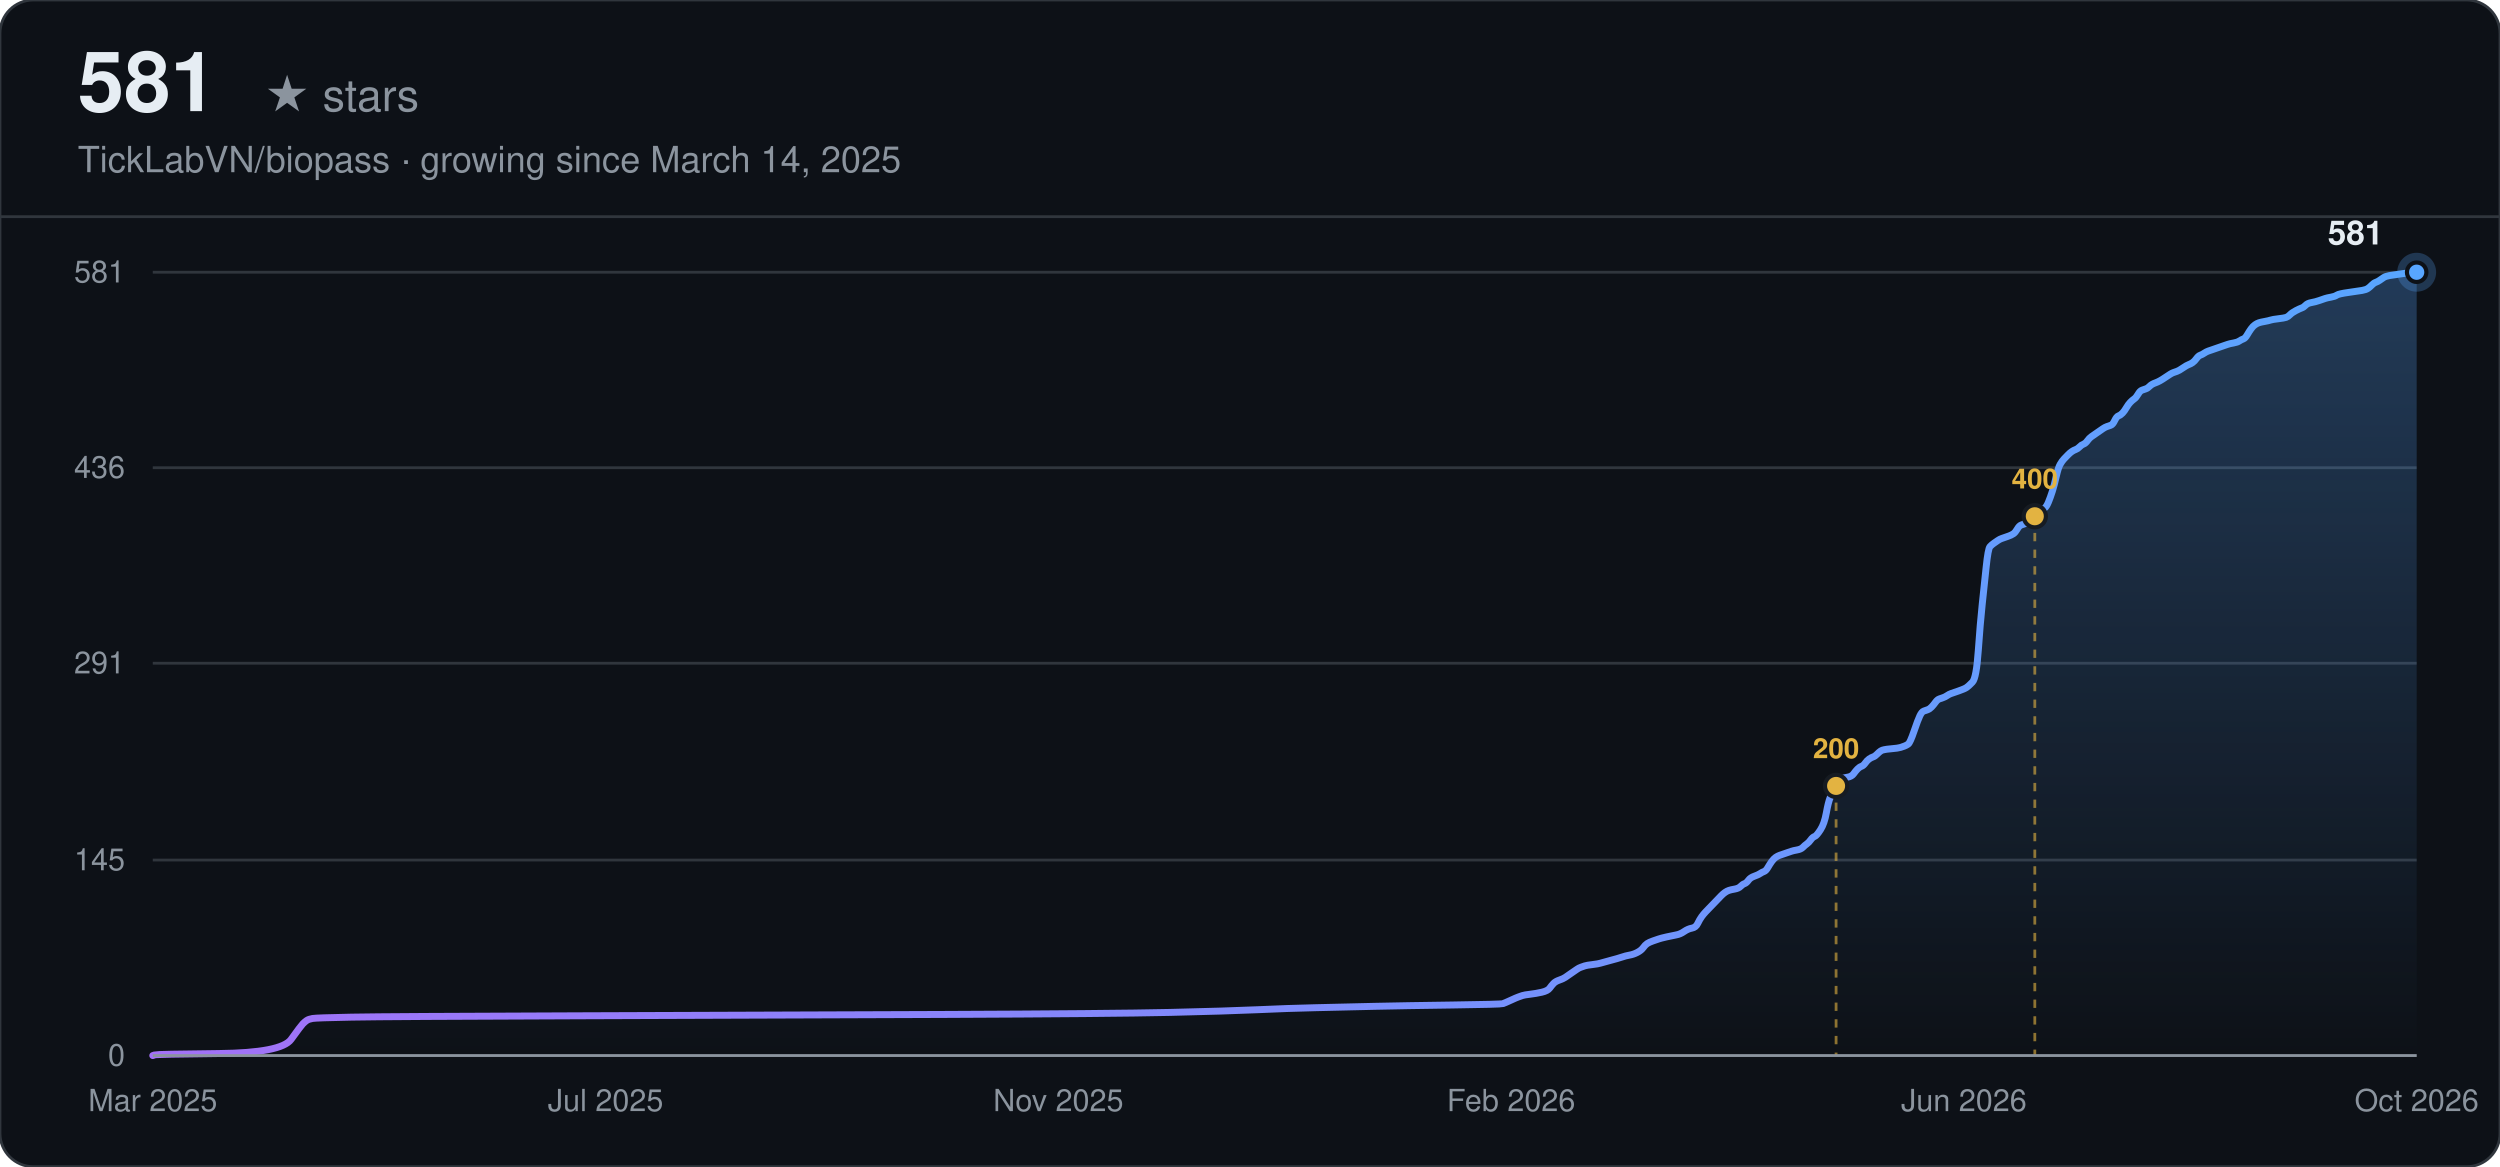
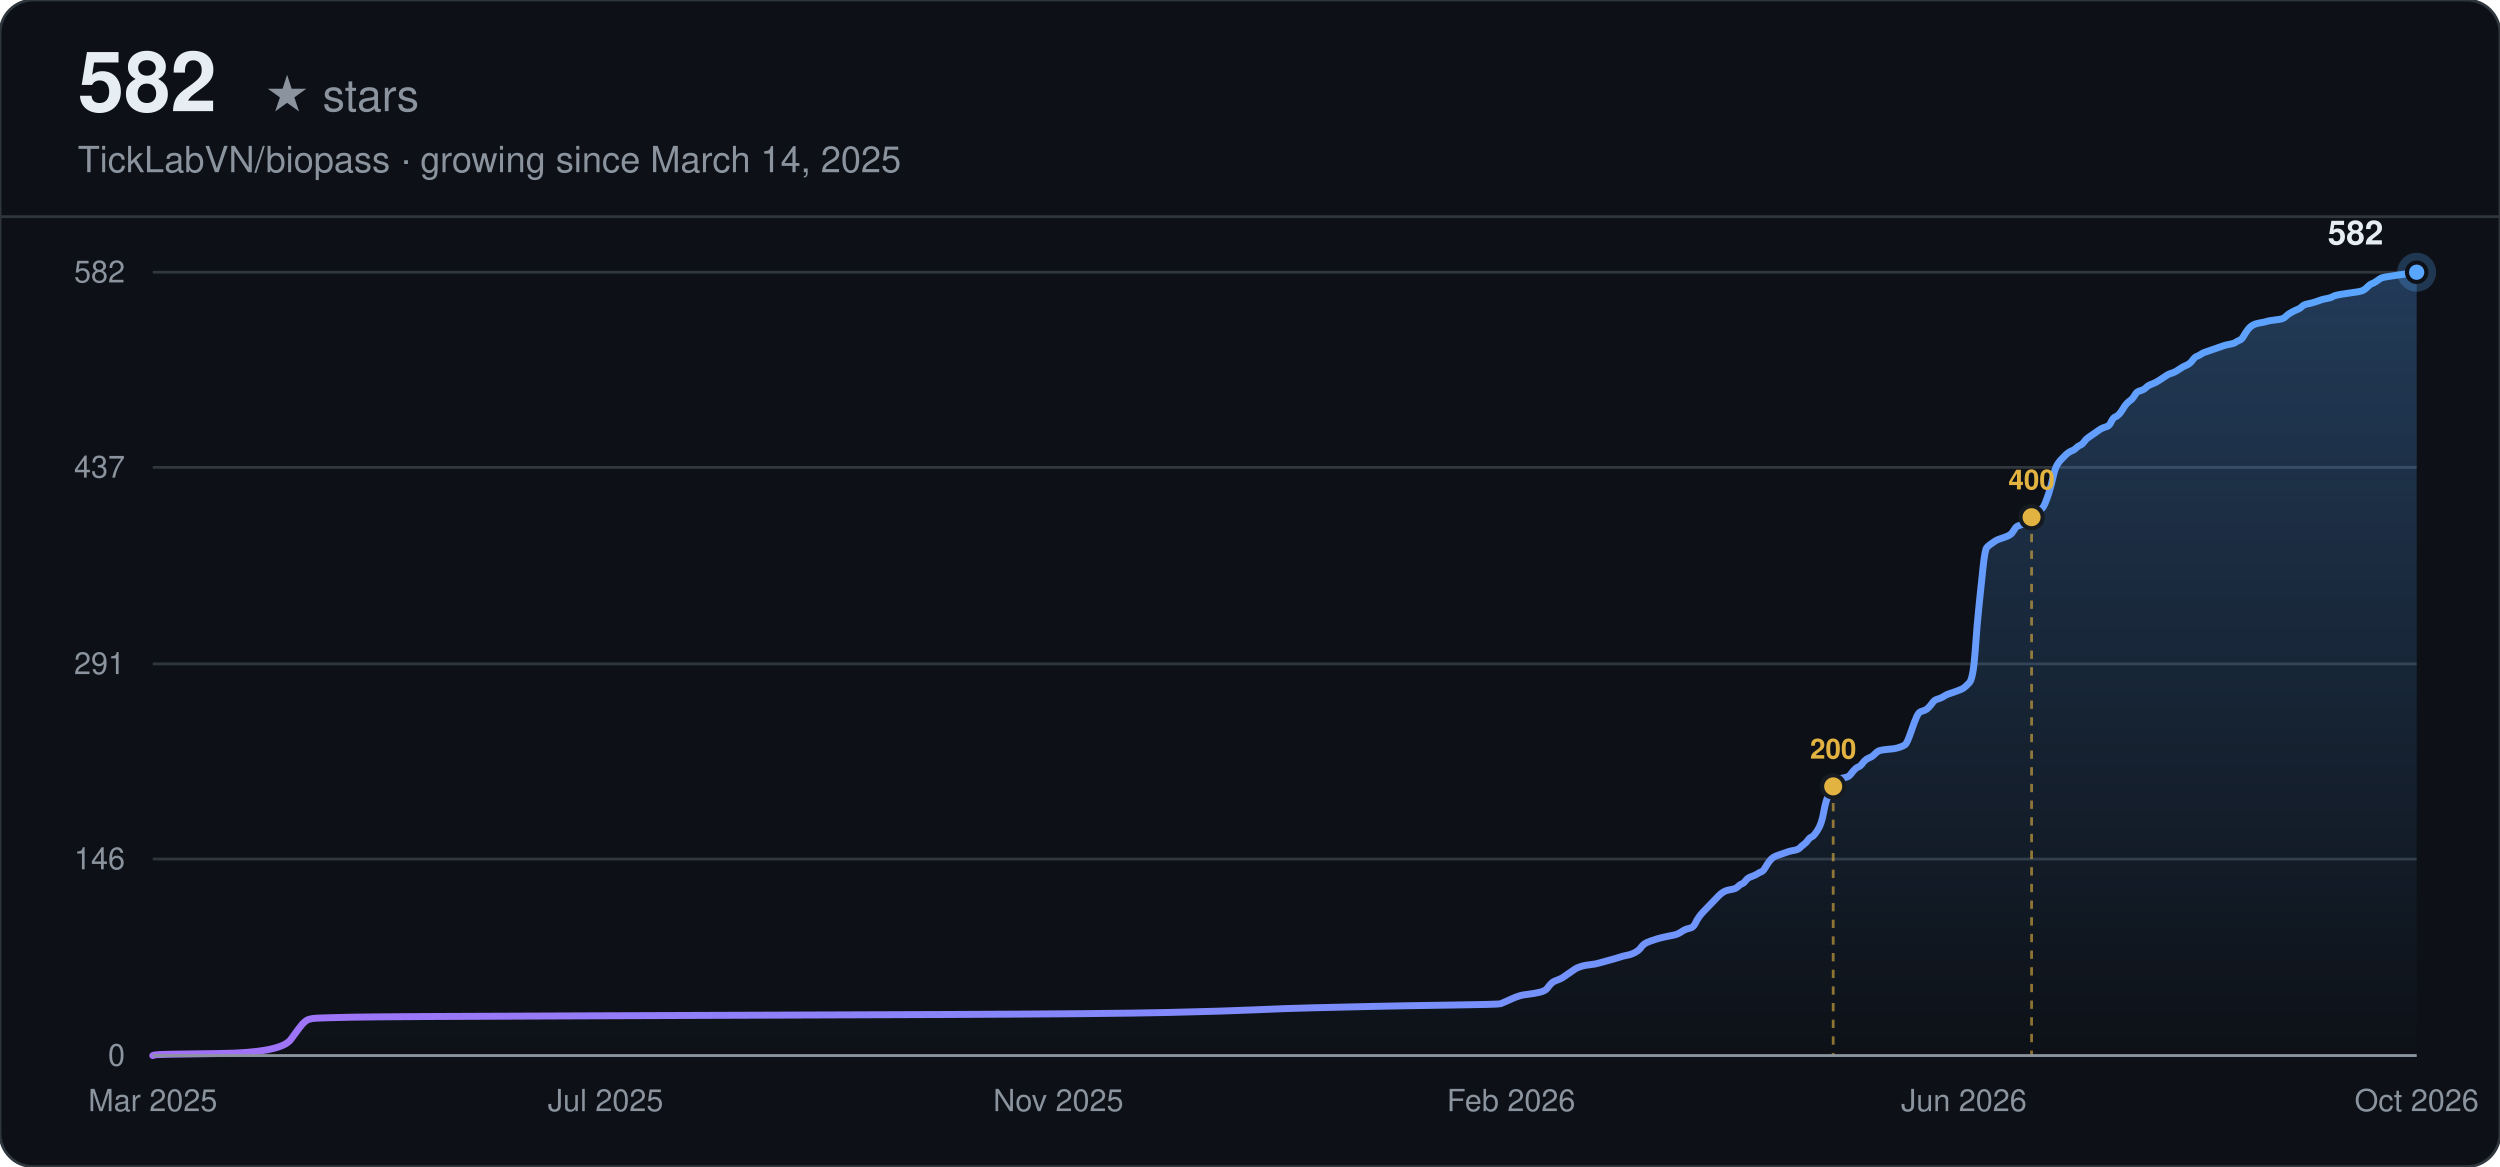
<svg xmlns="http://www.w3.org/2000/svg" width="900" height="420" viewBox="0 0 900 420" font-family="-apple-system, BlinkMacSystemFont, 'Segoe UI', Helvetica, Arial, sans-serif">
  <defs>
    <linearGradient id="line-dark" x1="0" y1="0" x2="1" y2="0">
      <stop offset="0%" stop-color="#a371f7" />
      <stop offset="100%" stop-color="#58a6ff" />
    </linearGradient>
    <linearGradient id="area-dark" x1="0" y1="0" x2="0" y2="1">
      <stop offset="0%" stop-color="#58a6ff" stop-opacity="0.28" />
      <stop offset="100%" stop-color="#58a6ff" stop-opacity="0" />
    </linearGradient>
  </defs>
  <rect width="900" height="420" rx="12" fill="#0d1117" />
  <rect width="900" height="420" rx="12" fill="none" stroke="#30363d" stroke-width="1" />
-   <text x="28" y="40" font-size="30" font-weight="700" fill="#e6edf3">581</text>
+   <text x="28" y="40" font-size="30" font-weight="700" fill="#e6edf3">582</text>
  <text x="28" y="40" font-size="16" fill="#8b949e" dx="67">★ stars</text>
  <text x="28" y="62" font-size="13" fill="#8b949e">TickLabVN/biopass · growing since March 14, 2025</text>
  <line x1="0" y1="78" x2="900" y2="78" stroke="#30363d" stroke-width="1" />
  <line x1="55" y1="380.00" x2="870" y2="380.00" stroke="#30363d" stroke-width="1" />
  <text x="45" y="380.00" text-anchor="end" dominant-baseline="middle" font-size="11" fill="#8b949e">0</text>
-   <line x1="55" y1="309.62" x2="870" y2="309.62" stroke="#30363d" stroke-width="1" />
-   <text x="45" y="309.62" text-anchor="end" dominant-baseline="middle" font-size="11" fill="#8b949e">145</text>
-   <line x1="55" y1="238.76" x2="870" y2="238.76" stroke="#30363d" stroke-width="1" />
-   <text x="45" y="238.76" text-anchor="end" dominant-baseline="middle" font-size="11" fill="#8b949e">291</text>
-   <line x1="55" y1="168.38" x2="870" y2="168.38" stroke="#30363d" stroke-width="1" />
-   <text x="45" y="168.38" text-anchor="end" dominant-baseline="middle" font-size="11" fill="#8b949e">436</text>
+   <line x1="55" y1="309.26" x2="870" y2="309.26" stroke="#30363d" stroke-width="1" />
+   <text x="45" y="309.26" text-anchor="end" dominant-baseline="middle" font-size="11" fill="#8b949e">146</text>
+   <line x1="55" y1="239.00" x2="870" y2="239.00" stroke="#30363d" stroke-width="1" />
+   <text x="45" y="239.00" text-anchor="end" dominant-baseline="middle" font-size="11" fill="#8b949e">291</text>
+   <line x1="55" y1="168.26" x2="870" y2="168.26" stroke="#30363d" stroke-width="1" />
+   <text x="45" y="168.26" text-anchor="end" dominant-baseline="middle" font-size="11" fill="#8b949e">437</text>
  <line x1="55" y1="98.00" x2="870" y2="98.00" stroke="#30363d" stroke-width="1" />
-   <text x="45" y="98.00" text-anchor="end" dominant-baseline="middle" font-size="11" fill="#8b949e">581</text>
+   <text x="45" y="98.00" text-anchor="end" dominant-baseline="middle" font-size="11" fill="#8b949e">582</text>
  <text x="55.00" y="400" text-anchor="middle" font-size="11" fill="#8b949e">Mar 2025</text>
  <text x="218.00" y="400" text-anchor="middle" font-size="11" fill="#8b949e">Jul 2025</text>
  <text x="381.00" y="400" text-anchor="middle" font-size="11" fill="#8b949e">Nov 2025</text>
  <text x="544.00" y="400" text-anchor="middle" font-size="11" fill="#8b949e">Feb 2026</text>
  <text x="707.00" y="400" text-anchor="middle" font-size="11" fill="#8b949e">Jun 2026</text>
  <text x="870.00" y="400" text-anchor="middle" font-size="11" fill="#8b949e">Oct 2026</text>
-   <path d="M55.00,380.00 L55.70,379.76 Q56.40,379.51 78.85,379.27 Q101.29,379.03 104.80,374.18 Q108.30,369.32 109.01,368.59 Q109.71,367.87 110.41,367.38 Q111.11,366.90 112.51,366.65 Q113.92,366.41 126.54,366.17 Q139.17,365.92 209.30,365.68 Q279.44,365.44 339.76,365.20 Q400.08,364.95 421.12,364.47 Q442.16,363.98 452.68,363.50 Q463.20,363.01 473.72,362.77 Q484.24,362.53 494.76,362.28 Q505.28,362.04 522.82,361.80 Q540.35,361.56 541.05,361.31 Q541.76,361.07 543.86,360.10 Q545.96,359.13 546.67,358.89 Q547.37,358.64 548.07,358.40 Q548.77,358.16 550.87,357.92 Q552.98,357.67 555.08,357.19 Q557.19,356.70 557.89,355.73 Q558.59,354.76 559.29,354.03 Q559.99,353.30 561.39,352.82 Q562.80,352.33 563.50,351.85 Q564.20,351.36 565.60,350.39 Q567.01,349.42 567.71,348.94 Q568.41,348.45 569.11,348.21 Q569.81,347.97 570.51,347.72 Q571.21,347.48 573.32,347.24 Q575.42,346.99 576.12,346.75 Q576.82,346.51 579.63,345.78 Q582.44,345.05 583.84,344.57 Q585.24,344.08 586.64,343.84 Q588.05,343.60 589.45,342.87 Q590.85,342.14 591.55,341.17 Q592.25,340.20 592.96,339.71 Q593.66,339.23 595.06,338.74 Q596.46,338.26 597.16,338.02 Q597.87,337.77 599.97,337.29 Q602.07,336.80 603.48,336.56 Q604.88,336.32 606.28,335.35 Q607.69,334.38 609.09,334.13 Q610.49,333.89 611.19,332.43 Q611.89,330.98 612.59,330.01 Q613.30,329.04 614.00,328.31 Q614.70,327.58 615.40,326.85 Q616.10,326.12 616.80,325.40 Q617.50,324.67 618.21,323.94 Q618.91,323.21 619.61,322.48 Q620.31,321.76 621.01,321.27 Q621.71,320.78 622.41,320.54 Q623.12,320.30 624.52,320.06 Q625.92,319.81 626.62,319.09 Q627.32,318.36 628.02,318.12 Q628.73,317.87 629.43,316.90 Q630.13,315.93 631.53,315.45 Q632.93,314.96 633.64,314.48 Q634.34,313.99 635.04,313.75 Q635.74,313.50 636.44,312.29 Q637.14,311.08 637.84,310.11 Q638.55,309.14 639.25,308.65 Q639.95,308.17 640.65,307.92 Q641.35,307.68 642.05,307.44 Q642.75,307.19 643.46,306.95 Q644.16,306.71 644.86,306.47 Q645.56,306.22 646.96,305.98 Q648.36,305.74 649.07,305.01 Q649.77,304.28 650.47,303.80 Q651.17,303.31 651.87,302.34 Q652.57,301.37 653.27,301.13 Q653.98,300.88 655.38,298.70 Q656.78,296.52 657.48,292.63 Q658.18,288.75 658.89,287.05 Q659.59,285.35 660.29,283.90 Q660.99,282.44 661.69,281.47 Q662.39,280.50 663.09,280.26 Q663.80,280.01 665.20,279.77 Q666.60,279.53 667.30,278.56 Q668.00,277.59 668.70,276.86 Q669.41,276.13 670.11,275.89 Q670.81,275.65 671.51,274.67 Q672.21,273.70 672.91,273.22 Q673.61,272.73 674.32,272.49 Q675.02,272.25 675.72,271.52 Q676.42,270.79 677.12,270.31 Q677.82,269.82 680.63,269.58 Q683.43,269.34 684.14,269.09 Q684.84,268.85 685.54,268.61 Q686.24,268.36 686.94,267.88 Q687.64,267.39 689.04,263.27 Q690.45,259.14 691.15,257.69 Q691.85,256.23 692.55,255.99 Q693.25,255.75 693.95,255.50 Q694.66,255.26 695.36,254.53 Q696.06,253.80 696.76,252.83 Q697.46,251.86 698.16,251.62 Q698.86,251.38 699.57,251.13 Q700.27,250.89 700.97,250.41 Q701.67,249.92 702.37,249.68 Q703.07,249.44 705.18,248.71 Q707.28,247.98 707.98,247.49 Q708.68,247.01 710.09,245.55 Q711.49,244.10 712.19,234.15 Q712.89,224.20 713.59,217.64 Q714.29,211.09 715.00,204.30 Q715.70,197.50 716.40,196.77 Q717.10,196.04 717.80,195.56 Q718.50,195.07 719.20,194.59 Q719.91,194.10 720.61,193.86 Q721.31,193.62 722.71,193.13 Q724.11,192.65 724.81,192.16 Q725.52,191.68 726.22,190.46 Q726.92,189.25 727.62,189.01 Q728.32,188.76 729.02,188.52 Q729.72,188.28 730.43,187.79 Q731.13,187.31 731.83,186.58 Q732.53,185.85 733.23,185.37 Q733.93,184.88 734.63,184.15 Q735.34,183.43 736.04,182.94 Q736.74,182.45 737.44,180.76 Q738.14,179.06 738.84,176.87 Q739.54,174.69 740.25,171.53 Q740.95,168.38 741.65,167.17 Q742.35,165.95 743.05,165.22 Q743.75,164.50 744.45,163.77 Q745.15,163.04 745.86,162.55 Q746.56,162.07 747.26,161.83 Q747.96,161.58 748.66,160.86 Q749.36,160.13 750.06,159.88 Q750.77,159.64 751.47,158.67 Q752.17,157.70 752.87,157.22 Q753.57,156.73 754.97,155.76 Q756.38,154.79 757.08,154.30 Q757.78,153.82 758.48,153.57 Q759.18,153.33 759.88,153.09 Q760.59,152.85 761.29,151.39 Q761.99,149.93 762.69,149.69 Q763.39,149.45 764.09,148.72 Q764.79,147.99 765.49,146.78 Q766.20,145.57 766.90,144.84 Q767.60,144.11 768.30,143.62 Q769.00,143.14 769.70,141.93 Q770.40,140.71 771.11,140.47 Q771.81,140.23 772.51,139.98 Q773.21,139.74 773.91,139.01 Q774.61,138.29 776.02,137.80 Q777.42,137.31 779.52,135.86 Q781.63,134.40 782.33,134.16 Q783.03,133.92 783.73,133.67 Q784.43,133.43 785.83,132.46 Q787.24,131.49 787.94,131.25 Q788.64,131.01 789.34,130.52 Q790.04,130.03 790.74,129.06 Q791.45,128.09 792.15,127.85 Q792.85,127.61 793.55,127.12 Q794.25,126.64 794.95,126.39 Q795.65,126.15 796.36,125.91 Q797.06,125.67 797.76,125.42 Q798.46,125.18 799.16,124.94 Q799.86,124.70 800.56,124.45 Q801.27,124.21 801.97,123.97 Q802.67,123.72 804.07,123.48 Q805.47,123.24 806.17,122.75 Q806.88,122.27 807.58,122.03 Q808.28,121.78 808.98,120.57 Q809.68,119.36 810.38,118.39 Q811.08,117.41 811.79,116.93 Q812.49,116.44 813.19,116.20 Q813.89,115.96 815.29,115.72 Q816.70,115.47 817.40,115.23 Q818.10,114.99 820.20,114.75 Q822.31,114.50 823.01,114.26 Q823.71,114.02 824.41,113.29 Q825.11,112.56 826.51,111.83 Q827.92,111.10 828.62,110.86 Q829.32,110.62 830.02,109.89 Q830.72,109.16 832.13,108.92 Q833.53,108.68 834.93,108.19 Q836.33,107.71 837.04,107.46 Q837.74,107.22 839.14,106.98 Q840.54,106.74 841.24,106.25 Q841.94,105.77 845.45,105.28 Q848.96,104.80 850.36,104.55 Q851.76,104.31 852.47,103.82 Q853.17,103.34 853.87,102.61 Q854.57,101.88 855.27,101.64 Q855.97,101.40 856.67,100.91 Q857.38,100.43 858.08,99.94 Q858.78,99.46 860.18,99.21 Q861.58,98.97 865.09,98.49 Q868.60,98.00 869.30,98.00 L870.00,98.00 L870.00,380.00 L55.00,380.00 Z" fill="url(#area-dark)" stroke="none" />
-   <path d="M55.00,380.00 L55.70,379.76 Q56.40,379.51 78.85,379.27 Q101.29,379.03 104.80,374.18 Q108.30,369.32 109.01,368.59 Q109.71,367.87 110.41,367.38 Q111.11,366.90 112.51,366.65 Q113.92,366.41 126.54,366.17 Q139.17,365.92 209.30,365.68 Q279.44,365.44 339.76,365.20 Q400.08,364.95 421.12,364.47 Q442.16,363.98 452.68,363.50 Q463.20,363.01 473.72,362.77 Q484.24,362.53 494.76,362.28 Q505.28,362.04 522.82,361.80 Q540.35,361.56 541.05,361.31 Q541.76,361.07 543.86,360.10 Q545.96,359.13 546.67,358.89 Q547.37,358.64 548.07,358.40 Q548.77,358.16 550.87,357.92 Q552.98,357.67 555.08,357.19 Q557.19,356.70 557.89,355.73 Q558.59,354.76 559.29,354.03 Q559.99,353.30 561.39,352.82 Q562.80,352.33 563.50,351.85 Q564.20,351.36 565.60,350.39 Q567.01,349.42 567.71,348.94 Q568.41,348.45 569.11,348.21 Q569.81,347.97 570.51,347.72 Q571.21,347.48 573.32,347.24 Q575.42,346.99 576.12,346.75 Q576.82,346.51 579.63,345.78 Q582.44,345.05 583.84,344.57 Q585.24,344.08 586.64,343.84 Q588.05,343.60 589.45,342.87 Q590.85,342.14 591.55,341.17 Q592.25,340.20 592.96,339.71 Q593.66,339.23 595.06,338.74 Q596.46,338.26 597.16,338.02 Q597.87,337.77 599.97,337.29 Q602.07,336.80 603.48,336.56 Q604.88,336.32 606.28,335.35 Q607.69,334.38 609.09,334.13 Q610.49,333.89 611.19,332.43 Q611.89,330.98 612.59,330.01 Q613.30,329.04 614.00,328.31 Q614.70,327.58 615.40,326.85 Q616.10,326.12 616.80,325.40 Q617.50,324.67 618.21,323.94 Q618.91,323.21 619.61,322.48 Q620.31,321.76 621.01,321.27 Q621.71,320.78 622.41,320.54 Q623.12,320.30 624.52,320.06 Q625.92,319.81 626.62,319.09 Q627.32,318.36 628.02,318.12 Q628.73,317.87 629.43,316.90 Q630.13,315.93 631.53,315.45 Q632.93,314.96 633.64,314.48 Q634.34,313.99 635.04,313.75 Q635.74,313.50 636.44,312.29 Q637.14,311.08 637.84,310.11 Q638.55,309.14 639.25,308.65 Q639.95,308.17 640.65,307.92 Q641.35,307.68 642.05,307.44 Q642.75,307.19 643.46,306.95 Q644.16,306.71 644.86,306.47 Q645.56,306.22 646.96,305.98 Q648.36,305.74 649.07,305.01 Q649.77,304.28 650.47,303.80 Q651.17,303.31 651.87,302.34 Q652.57,301.37 653.27,301.13 Q653.98,300.88 655.38,298.70 Q656.78,296.52 657.48,292.63 Q658.18,288.75 658.89,287.05 Q659.59,285.35 660.29,283.90 Q660.99,282.44 661.69,281.47 Q662.39,280.50 663.09,280.26 Q663.80,280.01 665.20,279.77 Q666.60,279.53 667.30,278.56 Q668.00,277.59 668.70,276.86 Q669.41,276.13 670.11,275.89 Q670.81,275.65 671.51,274.67 Q672.21,273.70 672.91,273.22 Q673.61,272.73 674.32,272.49 Q675.02,272.25 675.72,271.52 Q676.42,270.79 677.12,270.31 Q677.82,269.82 680.63,269.58 Q683.43,269.34 684.14,269.09 Q684.84,268.85 685.54,268.61 Q686.24,268.36 686.94,267.88 Q687.64,267.39 689.04,263.27 Q690.45,259.14 691.15,257.69 Q691.85,256.23 692.55,255.99 Q693.25,255.75 693.95,255.50 Q694.66,255.26 695.36,254.53 Q696.06,253.80 696.76,252.83 Q697.46,251.86 698.16,251.62 Q698.86,251.38 699.57,251.13 Q700.27,250.89 700.97,250.41 Q701.67,249.92 702.37,249.68 Q703.07,249.44 705.18,248.71 Q707.28,247.98 707.98,247.49 Q708.68,247.01 710.09,245.55 Q711.49,244.10 712.19,234.15 Q712.89,224.20 713.59,217.64 Q714.29,211.09 715.00,204.30 Q715.70,197.50 716.40,196.77 Q717.10,196.04 717.80,195.56 Q718.50,195.07 719.20,194.59 Q719.91,194.10 720.61,193.86 Q721.31,193.62 722.71,193.13 Q724.11,192.65 724.81,192.16 Q725.52,191.68 726.22,190.46 Q726.92,189.25 727.62,189.01 Q728.32,188.76 729.02,188.52 Q729.72,188.28 730.43,187.79 Q731.13,187.31 731.83,186.58 Q732.53,185.85 733.23,185.37 Q733.93,184.88 734.63,184.15 Q735.34,183.43 736.04,182.94 Q736.74,182.45 737.44,180.76 Q738.14,179.06 738.84,176.87 Q739.54,174.69 740.25,171.53 Q740.95,168.38 741.65,167.17 Q742.35,165.95 743.05,165.22 Q743.75,164.50 744.45,163.77 Q745.15,163.04 745.86,162.55 Q746.56,162.07 747.26,161.83 Q747.96,161.58 748.66,160.86 Q749.36,160.13 750.06,159.88 Q750.77,159.64 751.47,158.67 Q752.17,157.70 752.87,157.22 Q753.57,156.73 754.97,155.76 Q756.38,154.79 757.08,154.30 Q757.78,153.82 758.48,153.57 Q759.18,153.33 759.88,153.09 Q760.59,152.85 761.29,151.39 Q761.99,149.93 762.69,149.69 Q763.39,149.45 764.09,148.72 Q764.79,147.99 765.49,146.78 Q766.20,145.57 766.90,144.84 Q767.60,144.11 768.30,143.62 Q769.00,143.14 769.70,141.93 Q770.40,140.71 771.11,140.47 Q771.81,140.23 772.51,139.98 Q773.21,139.74 773.91,139.01 Q774.61,138.29 776.02,137.80 Q777.42,137.31 779.52,135.86 Q781.63,134.40 782.33,134.16 Q783.03,133.92 783.73,133.67 Q784.43,133.43 785.83,132.46 Q787.24,131.49 787.94,131.25 Q788.64,131.01 789.34,130.52 Q790.04,130.03 790.74,129.06 Q791.45,128.09 792.15,127.85 Q792.85,127.61 793.55,127.12 Q794.25,126.64 794.95,126.39 Q795.65,126.15 796.36,125.91 Q797.06,125.67 797.76,125.42 Q798.46,125.18 799.16,124.94 Q799.86,124.70 800.56,124.45 Q801.27,124.21 801.97,123.97 Q802.67,123.72 804.07,123.48 Q805.47,123.24 806.17,122.75 Q806.88,122.27 807.58,122.03 Q808.28,121.78 808.98,120.57 Q809.68,119.36 810.38,118.39 Q811.08,117.41 811.79,116.93 Q812.49,116.44 813.19,116.20 Q813.89,115.96 815.29,115.72 Q816.70,115.47 817.40,115.23 Q818.10,114.99 820.20,114.75 Q822.31,114.50 823.01,114.26 Q823.71,114.02 824.41,113.29 Q825.11,112.56 826.51,111.83 Q827.92,111.10 828.62,110.86 Q829.32,110.62 830.02,109.89 Q830.72,109.16 832.13,108.92 Q833.53,108.68 834.93,108.19 Q836.33,107.71 837.04,107.46 Q837.74,107.22 839.14,106.98 Q840.54,106.74 841.24,106.25 Q841.94,105.77 845.45,105.28 Q848.96,104.80 850.36,104.55 Q851.76,104.31 852.47,103.82 Q853.17,103.34 853.87,102.61 Q854.57,101.88 855.27,101.64 Q855.97,101.40 856.67,100.91 Q857.38,100.43 858.08,99.94 Q858.78,99.46 860.18,99.21 Q861.58,98.97 865.09,98.49 Q868.60,98.00 869.30,98.00 L870.00,98.00" fill="none" stroke="url(#line-dark)" stroke-width="2.5" stroke-linecap="round" />
-   <line x1="660.99" y1="282.93" x2="660.99" y2="380.00" stroke="#e3b341" stroke-width="1" stroke-dasharray="3,3" opacity="0.6" />
-   <circle cx="660.99" cy="282.93" r="4" fill="#e3b341" stroke="#161b22" stroke-width="1.5" />
-   <text x="660.99" y="272.93" text-anchor="middle" font-size="10" font-weight="600" fill="#e3b341">200</text>
-   <line x1="732.53" y1="185.85" x2="732.53" y2="380.00" stroke="#e3b341" stroke-width="1" stroke-dasharray="3,3" opacity="0.6" />
-   <circle cx="732.53" cy="185.85" r="4" fill="#e3b341" stroke="#161b22" stroke-width="1.5" />
-   <text x="732.53" y="175.85" text-anchor="middle" font-size="10" font-weight="600" fill="#e3b341">400</text>
+   <path d="M55.00,380.00 L55.70,379.76 Q56.40,379.52 78.81,379.27 Q101.21,379.03 104.71,374.19 Q108.21,369.34 108.91,368.61 Q109.61,367.89 110.31,367.40 Q111.01,366.92 112.41,366.68 Q113.81,366.43 126.42,366.19 Q139.02,365.95 209.04,365.71 Q279.05,365.46 339.27,365.22 Q399.48,364.98 420.49,364.49 Q441.49,364.01 452.00,363.53 Q462.50,363.04 473.00,362.80 Q483.51,362.56 494.01,362.31 Q504.51,362.07 522.01,361.83 Q539.52,361.59 540.22,361.35 Q540.92,361.10 543.02,360.13 Q545.12,359.16 545.82,358.92 Q546.52,358.68 547.22,358.44 Q547.92,358.20 550.02,357.95 Q552.12,357.71 554.22,357.23 Q556.32,356.74 557.02,355.77 Q557.72,354.80 558.42,354.08 Q559.12,353.35 560.52,352.87 Q561.92,352.38 562.62,351.90 Q563.32,351.41 564.73,350.44 Q566.13,349.47 566.83,348.99 Q567.53,348.51 568.23,348.26 Q568.93,348.02 569.63,347.78 Q570.33,347.54 572.43,347.29 Q574.53,347.05 575.23,346.81 Q575.93,346.57 578.73,345.84 Q581.53,345.11 582.93,344.63 Q584.33,344.14 585.73,343.90 Q587.13,343.66 588.53,342.93 Q589.93,342.21 590.63,341.24 Q591.33,340.27 592.03,339.78 Q592.73,339.30 594.13,338.81 Q595.53,338.33 596.23,338.09 Q596.93,337.85 599.03,337.36 Q601.13,336.88 602.53,336.63 Q603.93,336.39 605.34,335.42 Q606.74,334.45 608.14,334.21 Q609.54,333.97 610.24,332.52 Q610.94,331.06 611.64,330.09 Q612.34,329.12 613.04,328.40 Q613.74,327.67 614.44,326.94 Q615.14,326.22 615.84,325.49 Q616.54,324.76 617.24,324.04 Q617.94,323.31 618.64,322.58 Q619.34,321.86 620.04,321.37 Q620.74,320.89 621.44,320.64 Q622.14,320.40 623.54,320.16 Q624.94,319.92 625.64,319.19 Q626.34,318.46 627.04,318.22 Q627.74,317.98 628.44,317.01 Q629.14,316.04 630.54,315.56 Q631.94,315.07 632.64,314.59 Q633.34,314.10 634.04,313.86 Q634.74,313.62 635.44,312.41 Q636.14,311.20 636.84,310.23 Q637.54,309.26 638.24,308.77 Q638.94,308.29 639.64,308.05 Q640.34,307.80 641.04,307.56 Q641.74,307.32 642.44,307.08 Q643.14,306.84 643.84,306.59 Q644.54,306.35 645.95,306.11 Q647.35,305.87 648.05,305.14 Q648.75,304.41 649.45,303.93 Q650.15,303.44 650.85,302.47 Q651.55,301.51 652.25,301.26 Q652.95,301.02 654.35,298.84 Q655.75,296.66 656.45,292.78 Q657.15,288.91 657.85,287.21 Q658.55,285.52 659.25,284.06 Q659.95,282.61 660.65,281.64 Q661.35,280.67 662.05,280.43 Q662.75,280.19 664.15,279.94 Q665.55,279.70 666.25,278.73 Q666.95,277.76 667.65,277.04 Q668.35,276.31 669.05,276.07 Q669.75,275.82 670.45,274.86 Q671.15,273.89 671.85,273.40 Q672.55,272.92 673.25,272.68 Q673.95,272.43 674.65,271.71 Q675.35,270.98 676.05,270.49 Q676.75,270.01 679.55,269.77 Q682.35,269.53 683.05,269.28 Q683.75,269.04 684.45,268.80 Q685.15,268.56 685.85,268.07 Q686.55,267.59 687.96,263.47 Q689.36,259.35 690.06,257.90 Q690.76,256.44 691.46,256.20 Q692.16,255.96 692.86,255.72 Q693.56,255.47 694.26,254.75 Q694.96,254.02 695.66,253.05 Q696.36,252.08 697.06,251.84 Q697.76,251.60 698.46,251.36 Q699.16,251.11 699.86,250.63 Q700.56,250.14 701.26,249.90 Q701.96,249.66 704.06,248.93 Q706.16,248.21 706.86,247.72 Q707.56,247.24 708.96,245.78 Q710.36,244.33 711.06,234.40 Q711.76,224.46 712.46,217.92 Q713.16,211.38 713.86,204.60 Q714.56,197.81 715.26,197.09 Q715.96,196.36 716.66,195.88 Q717.36,195.39 718.06,194.91 Q718.76,194.42 719.46,194.18 Q720.16,193.94 721.56,193.45 Q722.96,192.97 723.66,192.48 Q724.36,192.00 725.06,190.79 Q725.76,189.58 726.46,189.34 Q727.16,189.09 727.87,188.85 Q728.57,188.61 729.27,188.12 Q729.97,187.64 730.67,186.91 Q731.37,186.19 732.07,185.70 Q732.77,185.22 733.47,184.49 Q734.17,183.76 734.87,183.28 Q735.57,182.79 736.27,181.10 Q736.97,179.40 737.67,177.22 Q738.37,175.04 739.07,171.89 Q739.77,168.74 740.47,167.53 Q741.17,166.32 741.87,165.59 Q742.57,164.87 743.27,164.14 Q743.97,163.41 744.67,162.93 Q745.37,162.44 746.07,162.20 Q746.77,161.96 747.47,161.23 Q748.17,160.51 748.87,160.26 Q749.57,160.02 750.27,159.05 Q750.97,158.08 751.67,157.60 Q752.37,157.11 753.77,156.14 Q755.17,155.18 755.87,154.69 Q756.57,154.21 757.27,153.96 Q757.97,153.72 758.67,153.48 Q759.37,153.24 760.07,151.78 Q760.77,150.33 761.47,150.09 Q762.17,149.85 762.87,149.12 Q763.57,148.39 764.27,147.18 Q764.97,145.97 765.67,145.24 Q766.37,144.52 767.07,144.03 Q767.77,143.55 768.48,142.34 Q769.18,141.12 769.88,140.88 Q770.58,140.64 771.28,140.40 Q771.98,140.15 772.68,139.43 Q773.38,138.70 774.78,138.22 Q776.18,137.73 778.28,136.28 Q780.38,134.82 781.08,134.58 Q781.78,134.34 782.48,134.10 Q783.18,133.86 784.58,132.89 Q785.98,131.92 786.68,131.68 Q787.38,131.43 788.08,130.95 Q788.78,130.46 789.48,129.49 Q790.18,128.53 790.88,128.28 Q791.58,128.04 792.28,127.56 Q792.98,127.07 793.68,126.83 Q794.38,126.59 795.08,126.35 Q795.78,126.10 796.48,125.86 Q797.18,125.62 797.88,125.38 Q798.58,125.13 799.28,124.89 Q799.98,124.65 800.68,124.41 Q801.38,124.16 802.78,123.92 Q804.18,123.68 804.88,123.20 Q805.58,122.71 806.28,122.47 Q806.98,122.23 807.68,121.02 Q808.38,119.80 809.09,118.84 Q809.79,117.87 810.49,117.38 Q811.19,116.90 811.89,116.65 Q812.59,116.41 813.99,116.17 Q815.39,115.93 816.09,115.69 Q816.79,115.44 818.89,115.20 Q820.99,114.96 821.69,114.72 Q822.39,114.47 823.09,113.75 Q823.79,113.02 825.19,112.29 Q826.59,111.57 827.29,111.32 Q827.99,111.08 828.69,110.36 Q829.39,109.63 830.79,109.39 Q832.19,109.14 833.59,108.66 Q834.99,108.18 835.69,107.93 Q836.39,107.69 837.79,107.45 Q839.19,107.21 839.89,106.72 Q840.59,106.24 844.09,105.75 Q847.59,105.27 848.99,105.03 Q850.40,104.78 851.10,104.30 Q851.80,103.81 852.50,103.09 Q853.20,102.36 853.90,102.12 Q854.60,101.88 855.30,101.39 Q856.00,100.91 856.70,100.42 Q857.40,99.94 858.80,99.70 Q860.20,99.45 863.70,98.97 Q867.20,98.48 868.60,98.24 L870.00,98.00 L870.00,380.00 L55.00,380.00 Z" fill="url(#area-dark)" stroke="none" />
+   <path d="M55.00,380.00 L55.70,379.76 Q56.40,379.52 78.81,379.27 Q101.21,379.03 104.71,374.19 Q108.21,369.34 108.91,368.61 Q109.61,367.89 110.31,367.40 Q111.01,366.92 112.41,366.68 Q113.81,366.43 126.42,366.19 Q139.02,365.95 209.04,365.71 Q279.05,365.46 339.27,365.22 Q399.48,364.98 420.49,364.49 Q441.49,364.01 452.00,363.53 Q462.50,363.04 473.00,362.80 Q483.51,362.56 494.01,362.31 Q504.51,362.07 522.01,361.83 Q539.52,361.59 540.22,361.35 Q540.92,361.10 543.02,360.13 Q545.12,359.16 545.82,358.92 Q546.52,358.68 547.22,358.44 Q547.92,358.20 550.02,357.95 Q552.12,357.71 554.22,357.23 Q556.32,356.74 557.02,355.77 Q557.72,354.80 558.42,354.08 Q559.12,353.35 560.52,352.87 Q561.92,352.38 562.62,351.90 Q563.32,351.41 564.73,350.44 Q566.13,349.47 566.83,348.99 Q567.53,348.51 568.23,348.26 Q568.93,348.02 569.63,347.78 Q570.33,347.54 572.43,347.29 Q574.53,347.05 575.23,346.81 Q575.93,346.57 578.73,345.84 Q581.53,345.11 582.93,344.63 Q584.33,344.14 585.73,343.90 Q587.13,343.66 588.53,342.93 Q589.93,342.21 590.63,341.24 Q591.33,340.27 592.03,339.78 Q592.73,339.30 594.13,338.81 Q595.53,338.33 596.23,338.09 Q596.93,337.85 599.03,337.36 Q601.13,336.88 602.53,336.63 Q603.93,336.39 605.34,335.42 Q606.74,334.45 608.14,334.21 Q609.54,333.97 610.24,332.52 Q610.94,331.06 611.64,330.09 Q612.34,329.12 613.04,328.40 Q613.74,327.67 614.44,326.94 Q615.14,326.22 615.84,325.49 Q616.54,324.76 617.24,324.04 Q617.94,323.31 618.64,322.58 Q619.34,321.86 620.04,321.37 Q620.74,320.89 621.44,320.64 Q622.14,320.40 623.54,320.16 Q624.94,319.92 625.64,319.19 Q626.34,318.46 627.04,318.22 Q627.74,317.98 628.44,317.01 Q629.14,316.04 630.54,315.56 Q631.94,315.07 632.64,314.59 Q633.34,314.10 634.04,313.86 Q634.74,313.62 635.44,312.41 Q636.14,311.20 636.84,310.23 Q637.54,309.26 638.24,308.77 Q638.94,308.29 639.64,308.05 Q640.34,307.80 641.04,307.56 Q641.74,307.32 642.44,307.08 Q643.14,306.84 643.84,306.59 Q644.54,306.35 645.95,306.11 Q647.35,305.87 648.05,305.14 Q648.75,304.41 649.45,303.93 Q650.15,303.44 650.85,302.47 Q651.55,301.51 652.25,301.26 Q652.95,301.02 654.35,298.84 Q655.75,296.66 656.45,292.78 Q657.15,288.91 657.85,287.21 Q658.55,285.52 659.25,284.06 Q659.95,282.61 660.65,281.64 Q661.35,280.67 662.05,280.43 Q662.75,280.19 664.15,279.94 Q665.55,279.70 666.25,278.73 Q666.95,277.76 667.65,277.04 Q668.35,276.31 669.05,276.07 Q669.75,275.82 670.45,274.86 Q671.15,273.89 671.85,273.40 Q672.55,272.92 673.25,272.68 Q673.95,272.43 674.65,271.71 Q675.35,270.98 676.05,270.49 Q676.75,270.01 679.55,269.77 Q682.35,269.53 683.05,269.28 Q683.75,269.04 684.45,268.80 Q685.15,268.56 685.85,268.07 Q686.55,267.59 687.96,263.47 Q689.36,259.35 690.06,257.90 Q690.76,256.44 691.46,256.20 Q692.16,255.96 692.86,255.72 Q693.56,255.47 694.26,254.75 Q694.96,254.02 695.66,253.05 Q696.36,252.08 697.06,251.84 Q697.76,251.60 698.46,251.36 Q699.16,251.11 699.86,250.63 Q700.56,250.14 701.26,249.90 Q701.96,249.66 704.06,248.93 Q706.16,248.21 706.86,247.72 Q707.56,247.24 708.96,245.78 Q710.36,244.33 711.06,234.40 Q711.76,224.46 712.46,217.92 Q713.16,211.38 713.86,204.60 Q714.56,197.81 715.26,197.09 Q715.96,196.36 716.66,195.88 Q717.36,195.39 718.06,194.91 Q718.76,194.42 719.46,194.18 Q720.16,193.94 721.56,193.45 Q722.96,192.97 723.66,192.48 Q724.36,192.00 725.06,190.79 Q725.76,189.58 726.46,189.34 Q727.16,189.09 727.87,188.85 Q728.57,188.61 729.27,188.12 Q729.97,187.64 730.67,186.91 Q731.37,186.19 732.07,185.70 Q732.77,185.22 733.47,184.49 Q734.17,183.76 734.87,183.28 Q735.57,182.79 736.27,181.10 Q736.97,179.40 737.67,177.22 Q738.37,175.04 739.07,171.89 Q739.77,168.74 740.47,167.53 Q741.17,166.32 741.87,165.59 Q742.57,164.87 743.27,164.14 Q743.97,163.41 744.67,162.93 Q745.37,162.44 746.07,162.20 Q746.77,161.96 747.47,161.23 Q748.17,160.51 748.87,160.26 Q749.57,160.02 750.27,159.05 Q750.97,158.08 751.67,157.60 Q752.37,157.11 753.77,156.14 Q755.17,155.18 755.87,154.69 Q756.57,154.21 757.27,153.96 Q757.97,153.72 758.67,153.48 Q759.37,153.24 760.07,151.78 Q760.77,150.33 761.47,150.09 Q762.17,149.85 762.87,149.12 Q763.57,148.39 764.27,147.18 Q764.97,145.97 765.67,145.24 Q766.37,144.52 767.07,144.03 Q767.77,143.55 768.48,142.34 Q769.18,141.12 769.88,140.88 Q770.58,140.64 771.28,140.40 Q771.98,140.15 772.68,139.43 Q773.38,138.70 774.78,138.22 Q776.18,137.73 778.28,136.28 Q780.38,134.82 781.08,134.58 Q781.78,134.34 782.48,134.10 Q783.18,133.86 784.58,132.89 Q785.98,131.92 786.68,131.68 Q787.38,131.43 788.08,130.95 Q788.78,130.46 789.48,129.49 Q790.18,128.53 790.88,128.28 Q791.58,128.04 792.28,127.56 Q792.98,127.07 793.68,126.83 Q794.38,126.59 795.08,126.35 Q795.78,126.10 796.48,125.86 Q797.18,125.62 797.88,125.38 Q798.58,125.13 799.28,124.89 Q799.98,124.65 800.68,124.41 Q801.38,124.16 802.78,123.92 Q804.18,123.68 804.88,123.20 Q805.58,122.71 806.28,122.47 Q806.98,122.23 807.68,121.02 Q808.38,119.80 809.09,118.84 Q809.79,117.87 810.49,117.38 Q811.19,116.90 811.89,116.65 Q812.59,116.41 813.99,116.17 Q815.39,115.93 816.09,115.69 Q816.79,115.44 818.89,115.20 Q820.99,114.96 821.69,114.72 Q822.39,114.47 823.09,113.75 Q823.79,113.02 825.19,112.29 Q826.59,111.57 827.29,111.32 Q827.99,111.08 828.69,110.36 Q829.39,109.63 830.79,109.39 Q832.19,109.14 833.59,108.66 Q834.99,108.18 835.69,107.93 Q836.39,107.69 837.79,107.45 Q839.19,107.21 839.89,106.72 Q840.59,106.24 844.09,105.75 Q847.59,105.27 848.99,105.03 Q850.40,104.78 851.10,104.30 Q851.80,103.81 852.50,103.09 Q853.20,102.36 853.90,102.12 Q854.60,101.88 855.30,101.39 Q856.00,100.91 856.70,100.42 Q857.40,99.94 858.80,99.70 Q860.20,99.45 863.70,98.97 Q867.20,98.48 868.60,98.24 L870.00,98.00" fill="none" stroke="url(#line-dark)" stroke-width="2.5" stroke-linecap="round" />
+   <line x1="659.95" y1="283.09" x2="659.95" y2="380.00" stroke="#e3b341" stroke-width="1" stroke-dasharray="3,3" opacity="0.6" />
+   <circle cx="659.95" cy="283.09" r="4" fill="#e3b341" stroke="#161b22" stroke-width="1.5" />
+   <text x="659.95" y="273.09" text-anchor="middle" font-size="10" font-weight="600" fill="#e3b341">200</text>
+   <line x1="731.37" y1="186.19" x2="731.37" y2="380.00" stroke="#e3b341" stroke-width="1" stroke-dasharray="3,3" opacity="0.6" />
+   <circle cx="731.37" cy="186.19" r="4" fill="#e3b341" stroke="#161b22" stroke-width="1.5" />
+   <text x="731.37" y="176.19" text-anchor="middle" font-size="10" font-weight="600" fill="#e3b341">400</text>
  <circle cx="870.00" cy="98.00" r="7" fill="#58a6ff" opacity="0.25" />
  <circle cx="870.00" cy="98.00" r="3.5" fill="#58a6ff" stroke="#0d1117" stroke-width="1.5" />
-   <text x="858.00" y="88.00" text-anchor="end" font-size="12" font-weight="600" fill="#e6edf3">581</text>
+   <text x="858.00" y="88.00" text-anchor="end" font-size="12" font-weight="600" fill="#e6edf3">582</text>
  <line x1="55" y1="380.00" x2="870" y2="380.00" stroke="#8b949e" stroke-width="1" />
</svg>
